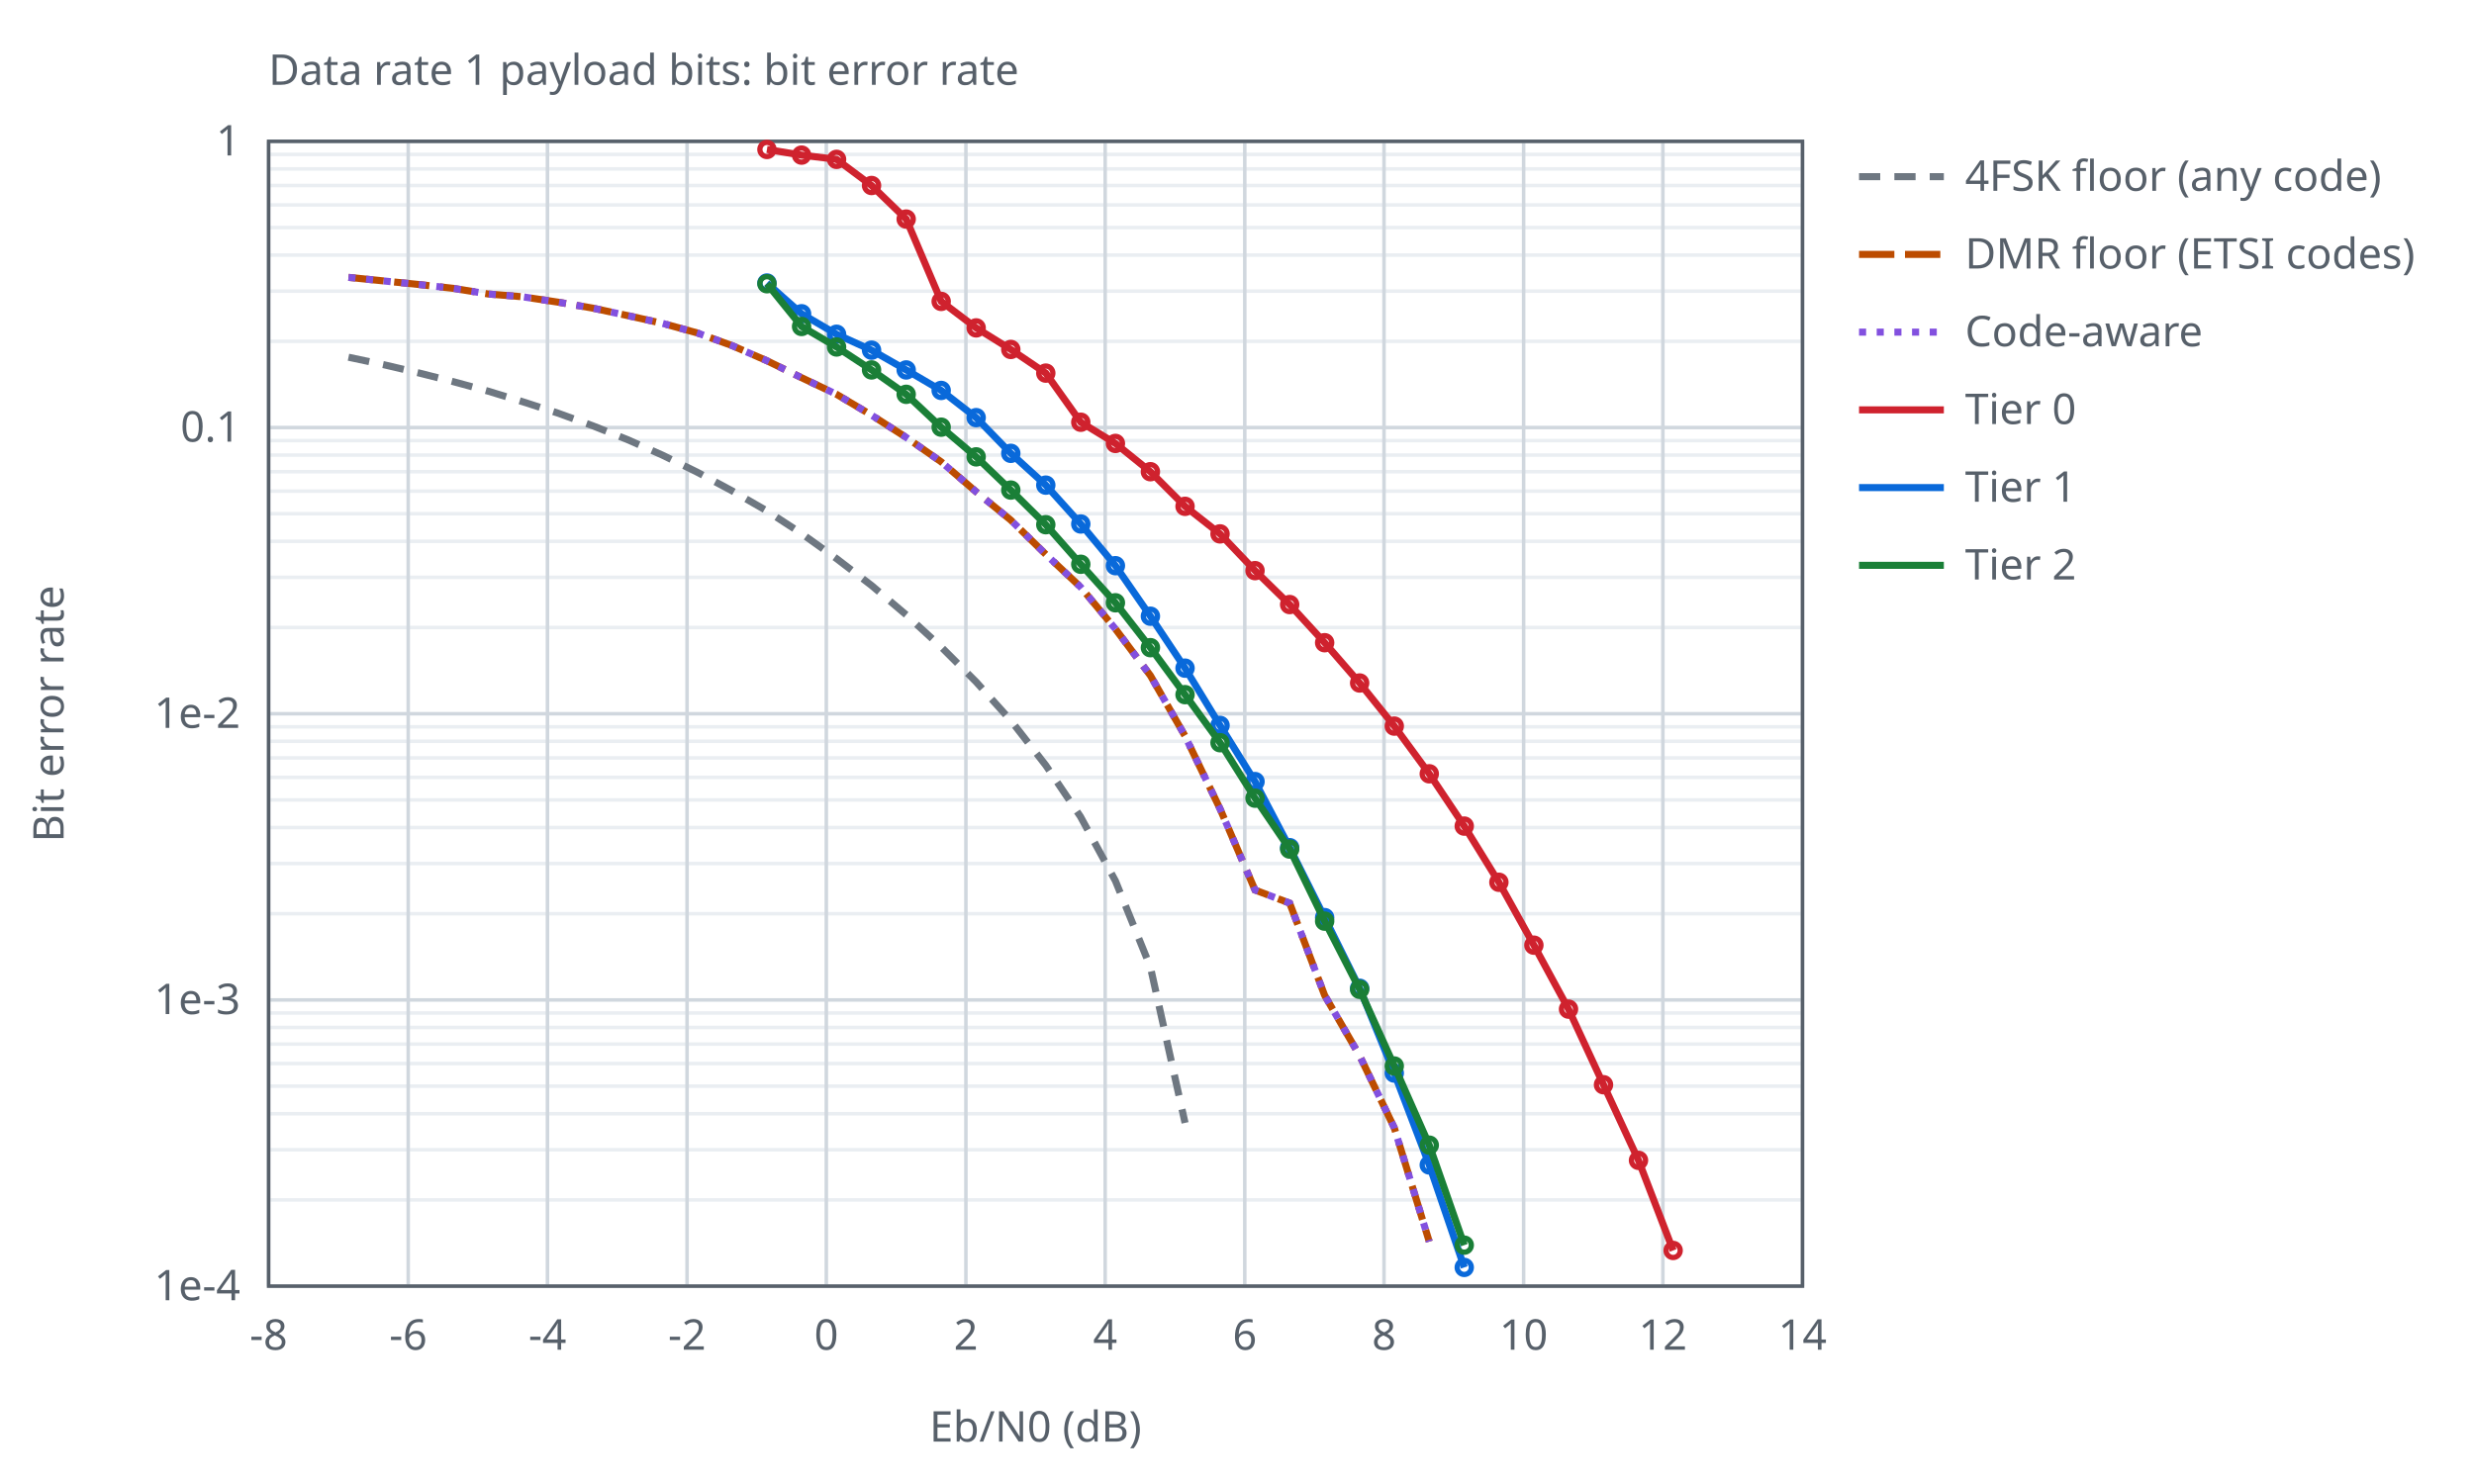
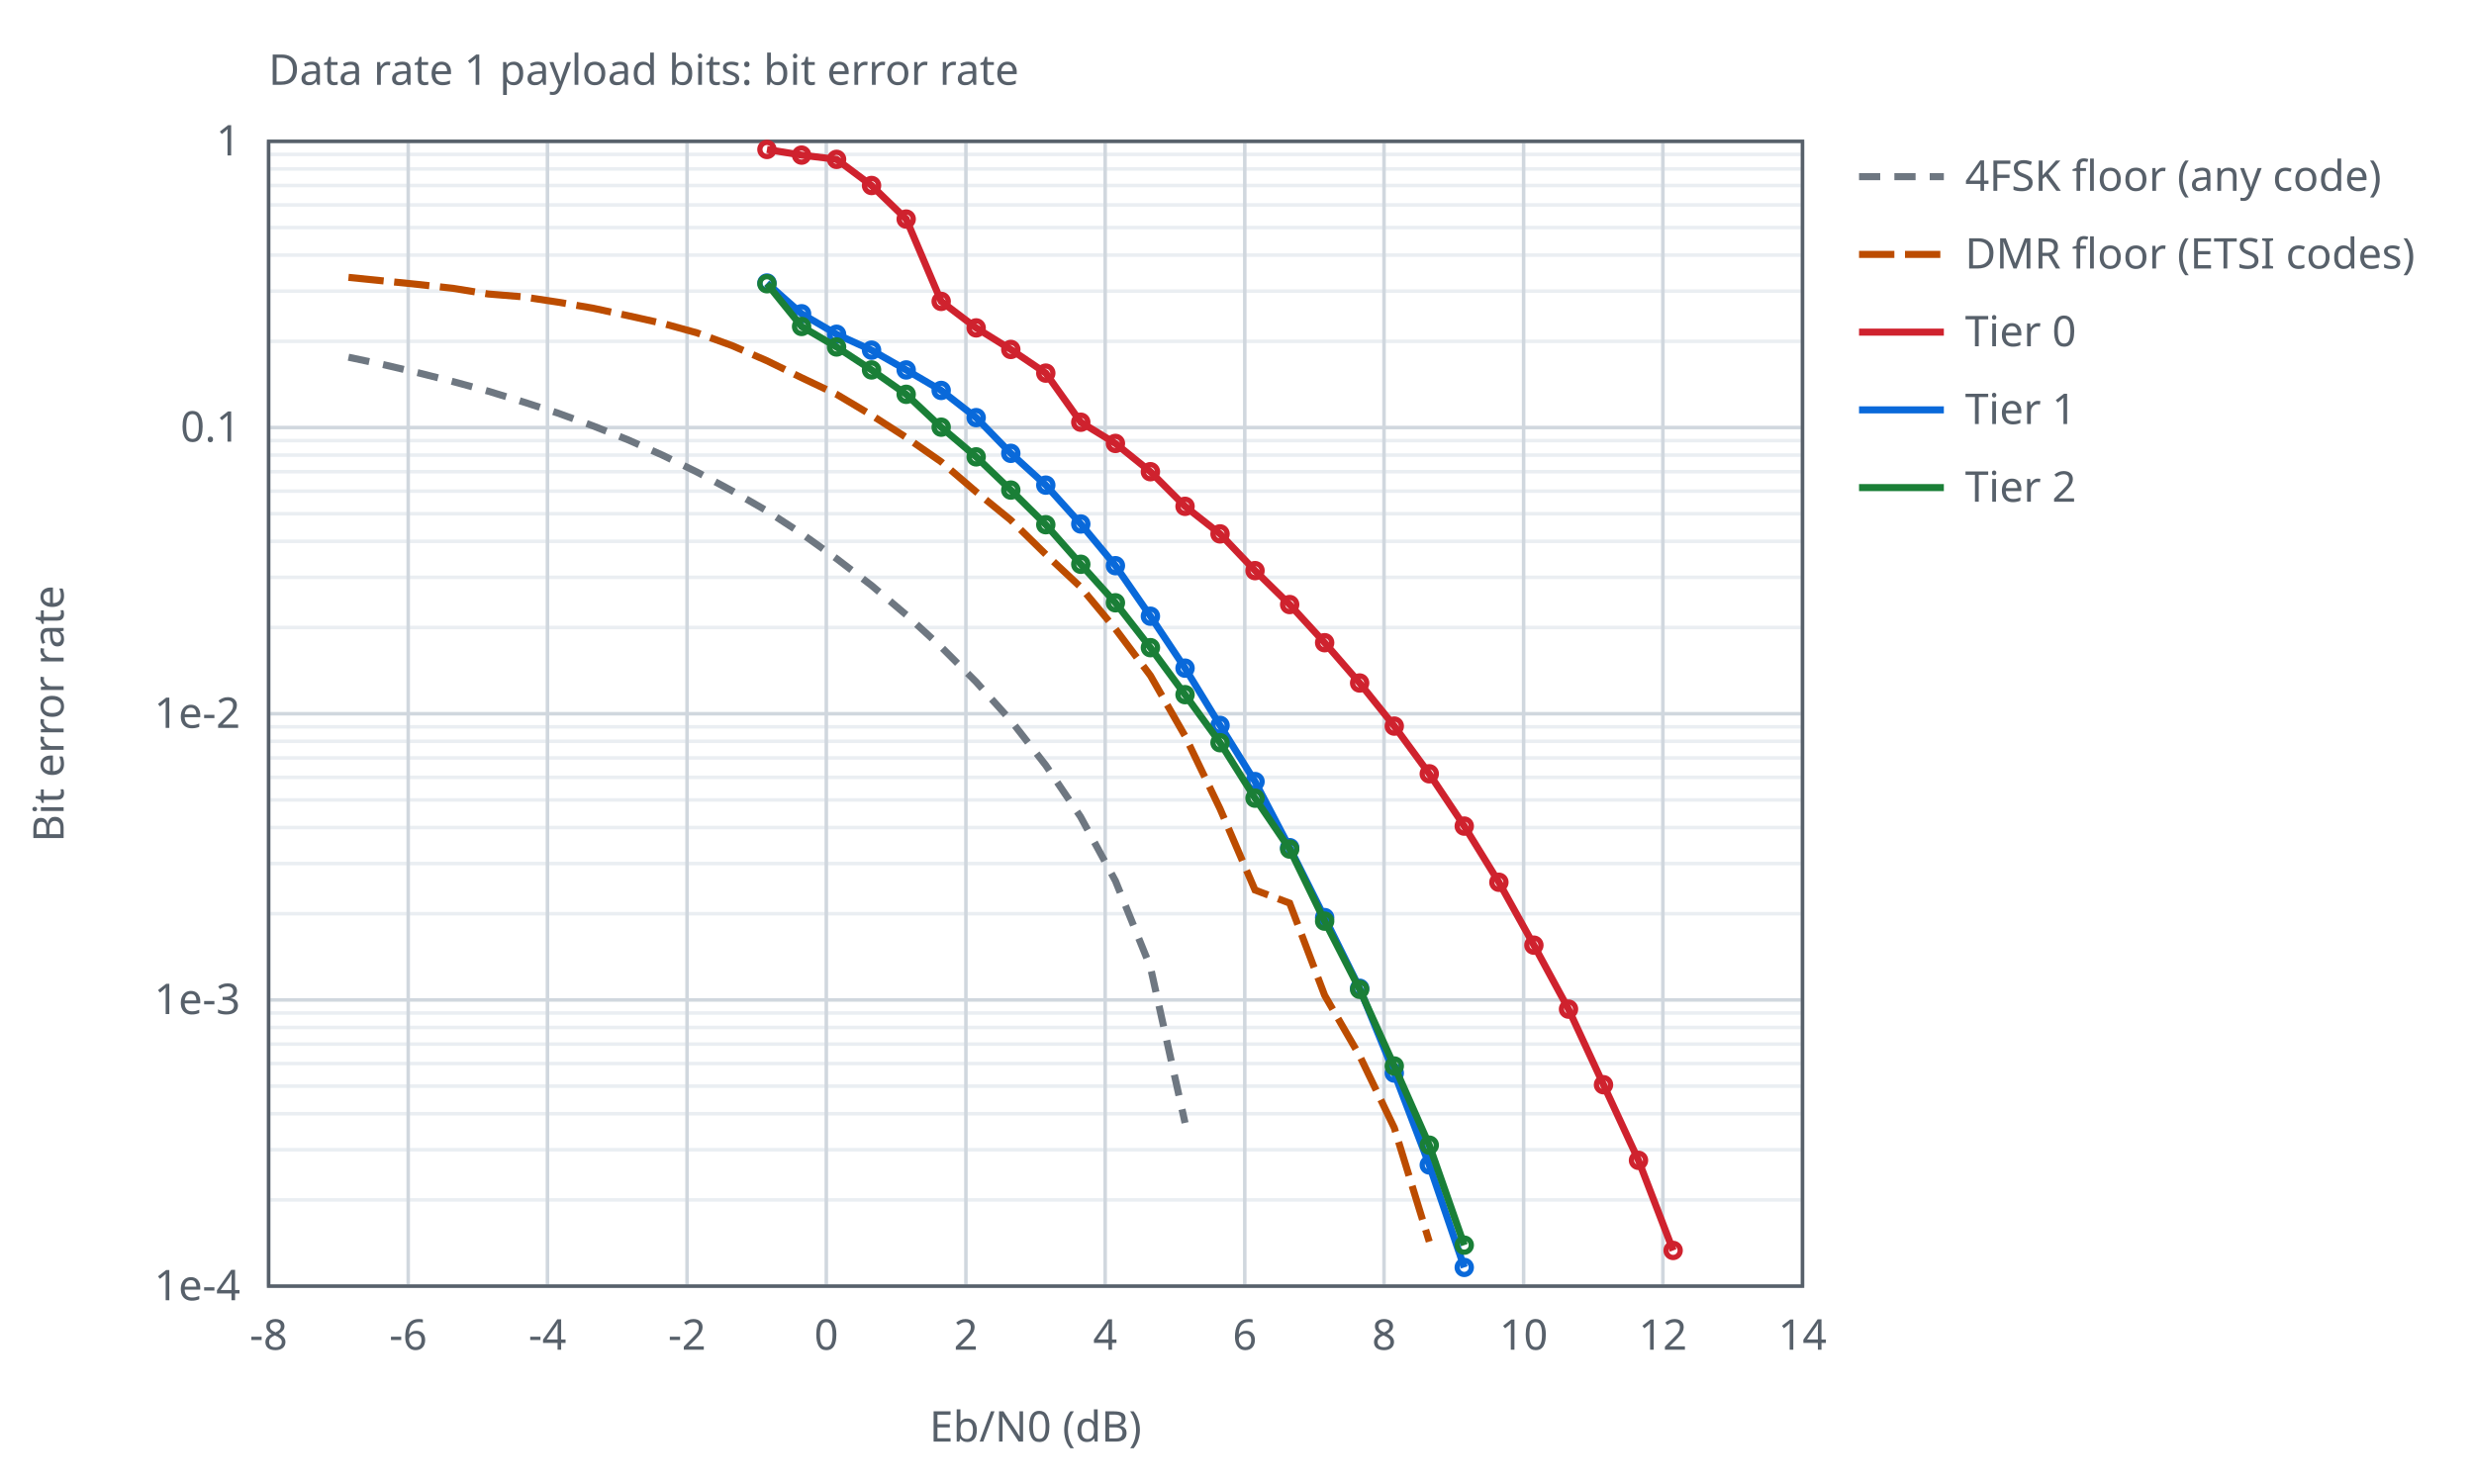
<svg xmlns="http://www.w3.org/2000/svg" width="700" height="420" viewBox="0 0 700 420">
  <style>text{font-family:sans-serif;font-size:12px;fill:#57606a}.ax{stroke:#57606a;stroke-width:1;fill:none}.gr{stroke:#d0d7de;stroke-width:1}.mi{stroke:#eaeef2;stroke-width:1}.r0{stroke:#6e7781}.r1{stroke:#bc4c00}.r2{stroke:#8250df}.s1{stroke:#cf222e}.s2{stroke:#0969da}.s3{stroke:#1a7f37}.l{fill:none;stroke-width:2}.p{fill:none;stroke-width:1.5}@media (prefers-color-scheme:dark){text{fill:#c9d1d9}.ax{stroke:#8b949e}.gr{stroke:#30363d}.mi{stroke:#21262d}.r0{stroke:#8b949e}.r1{stroke:#f0883e}.r2{stroke:#d2a8ff}.s1{stroke:#ff7b72}.s2{stroke:#58a6ff}.s3{stroke:#3fb950}}</style>
  <text x="76.0" y="24">Data rate 1 payload bits: bit error rate</text>
  <line class="mi" x1="76.0" y1="96.6" x2="510.0" y2="96.6" />
  <line class="mi" x1="76.0" y1="82.4" x2="510.0" y2="82.4" />
  <line class="mi" x1="76.0" y1="72.2" x2="510.0" y2="72.2" />
  <line class="mi" x1="76.0" y1="64.4" x2="510.0" y2="64.4" />
  <line class="mi" x1="76.0" y1="58.0" x2="510.0" y2="58.0" />
  <line class="mi" x1="76.0" y1="52.5" x2="510.0" y2="52.5" />
  <line class="mi" x1="76.0" y1="47.8" x2="510.0" y2="47.8" />
  <line class="mi" x1="76.0" y1="43.7" x2="510.0" y2="43.7" />
  <line class="mi" x1="76.0" y1="177.6" x2="510.0" y2="177.6" />
  <line class="mi" x1="76.0" y1="163.4" x2="510.0" y2="163.4" />
  <line class="mi" x1="76.0" y1="153.2" x2="510.0" y2="153.2" />
  <line class="mi" x1="76.0" y1="145.4" x2="510.0" y2="145.4" />
  <line class="mi" x1="76.0" y1="139.0" x2="510.0" y2="139.0" />
  <line class="mi" x1="76.0" y1="133.5" x2="510.0" y2="133.5" />
  <line class="mi" x1="76.0" y1="128.8" x2="510.0" y2="128.8" />
  <line class="mi" x1="76.0" y1="124.7" x2="510.0" y2="124.7" />
  <line class="mi" x1="76.0" y1="258.6" x2="510.0" y2="258.6" />
  <line class="mi" x1="76.0" y1="244.4" x2="510.0" y2="244.4" />
  <line class="mi" x1="76.0" y1="234.2" x2="510.0" y2="234.2" />
  <line class="mi" x1="76.0" y1="226.4" x2="510.0" y2="226.4" />
  <line class="mi" x1="76.0" y1="220.0" x2="510.0" y2="220.0" />
  <line class="mi" x1="76.0" y1="214.5" x2="510.0" y2="214.5" />
  <line class="mi" x1="76.0" y1="209.8" x2="510.0" y2="209.8" />
  <line class="mi" x1="76.0" y1="205.7" x2="510.0" y2="205.7" />
  <line class="mi" x1="76.0" y1="339.6" x2="510.0" y2="339.6" />
  <line class="mi" x1="76.0" y1="325.4" x2="510.0" y2="325.4" />
  <line class="mi" x1="76.0" y1="315.2" x2="510.0" y2="315.2" />
  <line class="mi" x1="76.0" y1="307.4" x2="510.0" y2="307.4" />
  <line class="mi" x1="76.0" y1="301.0" x2="510.0" y2="301.0" />
  <line class="mi" x1="76.0" y1="295.5" x2="510.0" y2="295.5" />
  <line class="mi" x1="76.0" y1="290.8" x2="510.0" y2="290.8" />
  <line class="mi" x1="76.0" y1="286.7" x2="510.0" y2="286.7" />
  <line class="gr" x1="76.0" y1="364.0" x2="76.0" y2="40.0" />
  <text x="76.0" y="382.0" text-anchor="middle">-8</text>
  <line class="gr" x1="115.5" y1="364.0" x2="115.5" y2="40.0" />
  <text x="115.5" y="382.0" text-anchor="middle">-6</text>
  <line class="gr" x1="154.9" y1="364.0" x2="154.9" y2="40.0" />
  <text x="154.9" y="382.0" text-anchor="middle">-4</text>
  <line class="gr" x1="194.4" y1="364.0" x2="194.4" y2="40.0" />
  <text x="194.4" y="382.0" text-anchor="middle">-2</text>
  <line class="gr" x1="233.8" y1="364.0" x2="233.8" y2="40.0" />
  <text x="233.8" y="382.0" text-anchor="middle">0</text>
  <line class="gr" x1="273.3" y1="364.0" x2="273.3" y2="40.0" />
  <text x="273.3" y="382.0" text-anchor="middle">2</text>
  <line class="gr" x1="312.7" y1="364.0" x2="312.7" y2="40.0" />
  <text x="312.7" y="382.0" text-anchor="middle">4</text>
  <line class="gr" x1="352.2" y1="364.0" x2="352.2" y2="40.0" />
  <text x="352.2" y="382.0" text-anchor="middle">6</text>
  <line class="gr" x1="391.6" y1="364.0" x2="391.6" y2="40.0" />
  <text x="391.6" y="382.0" text-anchor="middle">8</text>
  <line class="gr" x1="431.1" y1="364.0" x2="431.1" y2="40.0" />
  <text x="431.1" y="382.0" text-anchor="middle">10</text>
  <line class="gr" x1="470.5" y1="364.0" x2="470.5" y2="40.0" />
  <text x="470.5" y="382.0" text-anchor="middle">12</text>
  <line class="gr" x1="510.0" y1="364.0" x2="510.0" y2="40.0" />
  <text x="510.0" y="382.0" text-anchor="middle">14</text>
  <line class="gr" x1="76.0" y1="40.0" x2="510.0" y2="40.0" />
  <text x="68.0" y="44.0" text-anchor="end">1</text>
  <line class="gr" x1="76.0" y1="121.0" x2="510.0" y2="121.0" />
  <text x="68.0" y="125.0" text-anchor="end">0.1</text>
  <line class="gr" x1="76.0" y1="202.0" x2="510.0" y2="202.0" />
  <text x="68.0" y="206.0" text-anchor="end">1e-2</text>
  <line class="gr" x1="76.0" y1="283.0" x2="510.0" y2="283.0" />
  <text x="68.0" y="287.0" text-anchor="end">1e-3</text>
  <line class="gr" x1="76.0" y1="364.0" x2="510.0" y2="364.0" />
  <text x="68.0" y="368.0" text-anchor="end">1e-4</text>
  <rect class="ax" x="76.0" y="40.0" width="434.0" height="324.0" />
  <text x="293.0" y="408.0" text-anchor="middle">Eb/N0 (dB)</text>
  <text x="18" y="202.0" text-anchor="middle" transform="rotate(-90 18 202.0)">Bit error rate</text>
  <path class="l r0" stroke-dasharray="6 4" d="M98.6,101.1 L108.5,103.2 L118.3,105.5 L128.2,108.0 L138.1,110.7 L147.9,113.7 L157.8,116.9 L167.7,120.5 L177.5,124.4 L187.4,128.8 L197.2,133.6 L207.1,138.9 L217.0,144.6 L226.8,151.0 L236.7,158.1 L246.6,165.7 L256.4,174.0 L266.3,183.1 L276.2,193.0 L286.0,203.9 L295.9,216.6 L305.7,231.1 L315.6,249.3 L325.5,273.7 L335.3,317.8" />
  <line class="l r0" stroke-dasharray="6 4" x1="526.0" y1="50.0" x2="550.0" y2="50.0" />
  <text x="556.0" y="54.0">4FSK floor (any code)</text>
  <path class="l r1" stroke-dasharray="10 3" d="M98.6,78.5 L108.5,79.5 L118.3,80.5 L128.2,81.6 L138.1,83.2 L147.9,84.0 L157.8,85.5 L167.7,87.2 L177.5,89.3 L187.4,91.5 L197.2,94.2 L207.1,97.8 L217.0,102.1 L226.8,106.9 L236.7,111.6 L246.6,117.5 L256.4,123.8 L266.3,130.7 L276.2,139.2 L286.0,147.2 L295.9,156.9 L305.7,166.1 L315.6,178.0 L325.5,191.2 L335.3,208.3 L345.2,228.9 L355.1,251.9 L364.9,255.6 L374.8,281.7 L384.7,298.8 L394.5,319.2 L404.4,351.4" />
  <line class="l r1" stroke-dasharray="10 3" x1="526.0" y1="72.0" x2="550.0" y2="72.0" />
  <text x="556.0" y="76.0">DMR floor (ETSI codes)</text>
-   <path class="l r2" stroke-dasharray="2 3" d="M98.6,78.5 L108.5,79.5 L118.3,80.5 L128.2,81.6 L138.1,83.2 L147.9,84.0 L157.8,85.5 L167.7,87.2 L177.5,89.3 L187.4,91.5 L197.2,94.2 L207.1,97.8 L217.0,102.1 L226.8,106.9 L236.7,111.6 L246.6,117.5 L256.4,123.8 L266.3,130.7 L276.2,139.2 L286.0,147.2 L295.9,156.9 L305.7,166.1 L315.6,178.0 L325.5,191.2 L335.3,208.3 L345.2,228.9 L355.1,251.9 L364.9,255.6 L374.8,281.7 L384.7,298.8 L394.5,319.2 L404.4,351.4" />
-   <line class="l r2" stroke-dasharray="2 3" x1="526.0" y1="94.0" x2="550.0" y2="94.0" />
-   <text x="556.0" y="98.0">Code-aware</text>
  <path class="l s1" d="M217.0,42.3 L226.8,43.9 L236.7,45.1 L246.6,52.5 L256.4,62.0 L266.3,85.3 L276.2,92.8 L286.0,98.9 L295.9,105.6 L305.8,119.5 L315.6,125.5 L325.5,133.5 L335.3,143.3 L345.2,151.1 L355.1,161.5 L364.9,171.1 L374.8,181.9 L384.7,193.3 L394.5,205.5 L404.4,219.0 L414.3,233.8 L424.1,249.7 L434.0,267.5 L443.8,285.6 L453.7,307.0 L463.6,328.4 L473.4,353.9" />
  <circle class="p s1" cx="217.0" cy="42.3" r="2" />
  <circle class="p s1" cx="226.8" cy="43.9" r="2" />
  <circle class="p s1" cx="236.7" cy="45.1" r="2" />
  <circle class="p s1" cx="246.6" cy="52.5" r="2" />
  <circle class="p s1" cx="256.4" cy="62.0" r="2" />
  <circle class="p s1" cx="266.3" cy="85.3" r="2" />
  <circle class="p s1" cx="276.2" cy="92.8" r="2" />
  <circle class="p s1" cx="286.0" cy="98.9" r="2" />
  <circle class="p s1" cx="295.9" cy="105.6" r="2" />
  <circle class="p s1" cx="305.8" cy="119.5" r="2" />
  <circle class="p s1" cx="315.6" cy="125.5" r="2" />
  <circle class="p s1" cx="325.5" cy="133.5" r="2" />
  <circle class="p s1" cx="335.3" cy="143.3" r="2" />
  <circle class="p s1" cx="345.2" cy="151.1" r="2" />
  <circle class="p s1" cx="355.1" cy="161.5" r="2" />
  <circle class="p s1" cx="364.9" cy="171.1" r="2" />
  <circle class="p s1" cx="374.8" cy="181.9" r="2" />
  <circle class="p s1" cx="384.7" cy="193.3" r="2" />
  <circle class="p s1" cx="394.5" cy="205.5" r="2" />
  <circle class="p s1" cx="404.4" cy="219.0" r="2" />
  <circle class="p s1" cx="414.3" cy="233.8" r="2" />
  <circle class="p s1" cx="424.1" cy="249.7" r="2" />
  <circle class="p s1" cx="434.0" cy="267.5" r="2" />
  <circle class="p s1" cx="443.8" cy="285.6" r="2" />
  <circle class="p s1" cx="453.7" cy="307.0" r="2" />
  <circle class="p s1" cx="463.6" cy="328.4" r="2" />
  <circle class="p s1" cx="473.4" cy="353.9" r="2" />
-   <line class="l s1" x1="526.0" y1="116.0" x2="550.0" y2="116.0" />
-   <text x="556.0" y="120.0">Tier 0</text>
+   <line class="l s1" x1="526.0" y1="94.0" x2="550.0" y2="94.0" />
+   <text x="556.0" y="98.0">Tier 0</text>
  <path class="l s2" d="M217.0,80.1 L226.8,88.8 L236.7,94.6 L246.6,99.1 L256.4,104.7 L266.3,110.5 L276.2,118.2 L286.0,128.3 L295.9,137.3 L305.8,148.3 L315.6,160.1 L325.5,174.4 L335.3,189.1 L345.2,205.3 L355.1,221.2 L364.9,239.9 L374.8,259.7 L384.7,279.7 L394.5,303.7 L404.4,329.7 L414.3,358.7" />
  <circle class="p s2" cx="217.0" cy="80.1" r="2" />
  <circle class="p s2" cx="226.8" cy="88.8" r="2" />
  <circle class="p s2" cx="236.7" cy="94.6" r="2" />
  <circle class="p s2" cx="246.6" cy="99.1" r="2" />
  <circle class="p s2" cx="256.4" cy="104.7" r="2" />
  <circle class="p s2" cx="266.3" cy="110.5" r="2" />
  <circle class="p s2" cx="276.2" cy="118.2" r="2" />
  <circle class="p s2" cx="286.0" cy="128.3" r="2" />
  <circle class="p s2" cx="295.9" cy="137.3" r="2" />
  <circle class="p s2" cx="305.8" cy="148.3" r="2" />
  <circle class="p s2" cx="315.6" cy="160.1" r="2" />
  <circle class="p s2" cx="325.5" cy="174.4" r="2" />
  <circle class="p s2" cx="335.3" cy="189.1" r="2" />
  <circle class="p s2" cx="345.2" cy="205.3" r="2" />
  <circle class="p s2" cx="355.1" cy="221.2" r="2" />
  <circle class="p s2" cx="364.9" cy="239.9" r="2" />
  <circle class="p s2" cx="374.8" cy="259.7" r="2" />
  <circle class="p s2" cx="384.7" cy="279.7" r="2" />
  <circle class="p s2" cx="394.5" cy="303.7" r="2" />
  <circle class="p s2" cx="404.4" cy="329.7" r="2" />
  <circle class="p s2" cx="414.3" cy="358.7" r="2" />
-   <line class="l s2" x1="526.0" y1="138.0" x2="550.0" y2="138.0" />
-   <text x="556.0" y="142.0">Tier 1</text>
+   <line class="l s2" x1="526.0" y1="116.0" x2="550.0" y2="116.0" />
+   <text x="556.0" y="120.0">Tier 1</text>
  <path class="l s3" d="M217.0,80.3 L226.8,92.4 L236.7,98.2 L246.6,104.7 L256.4,111.6 L266.3,120.9 L276.2,129.3 L286.0,138.7 L295.9,148.5 L305.8,159.7 L315.6,170.6 L325.5,183.3 L335.3,196.6 L345.2,210.2 L355.1,225.9 L364.9,240.3 L374.8,260.7 L384.7,280.0 L394.5,301.7 L404.4,324.1 L414.3,352.4" />
  <circle class="p s3" cx="217.0" cy="80.3" r="2" />
  <circle class="p s3" cx="226.8" cy="92.4" r="2" />
  <circle class="p s3" cx="236.7" cy="98.2" r="2" />
  <circle class="p s3" cx="246.6" cy="104.7" r="2" />
  <circle class="p s3" cx="256.4" cy="111.6" r="2" />
  <circle class="p s3" cx="266.3" cy="120.9" r="2" />
  <circle class="p s3" cx="276.2" cy="129.3" r="2" />
  <circle class="p s3" cx="286.0" cy="138.7" r="2" />
  <circle class="p s3" cx="295.9" cy="148.5" r="2" />
  <circle class="p s3" cx="305.8" cy="159.7" r="2" />
  <circle class="p s3" cx="315.6" cy="170.6" r="2" />
  <circle class="p s3" cx="325.5" cy="183.3" r="2" />
  <circle class="p s3" cx="335.3" cy="196.6" r="2" />
  <circle class="p s3" cx="345.2" cy="210.2" r="2" />
  <circle class="p s3" cx="355.1" cy="225.9" r="2" />
  <circle class="p s3" cx="364.9" cy="240.3" r="2" />
  <circle class="p s3" cx="374.8" cy="260.7" r="2" />
  <circle class="p s3" cx="384.7" cy="280.0" r="2" />
  <circle class="p s3" cx="394.5" cy="301.7" r="2" />
  <circle class="p s3" cx="404.4" cy="324.1" r="2" />
  <circle class="p s3" cx="414.3" cy="352.4" r="2" />
-   <line class="l s3" x1="526.0" y1="160.0" x2="550.0" y2="160.0" />
-   <text x="556.0" y="164.0">Tier 2</text>
+   <line class="l s3" x1="526.0" y1="138.0" x2="550.0" y2="138.0" />
+   <text x="556.0" y="142.0">Tier 2</text>
</svg>
